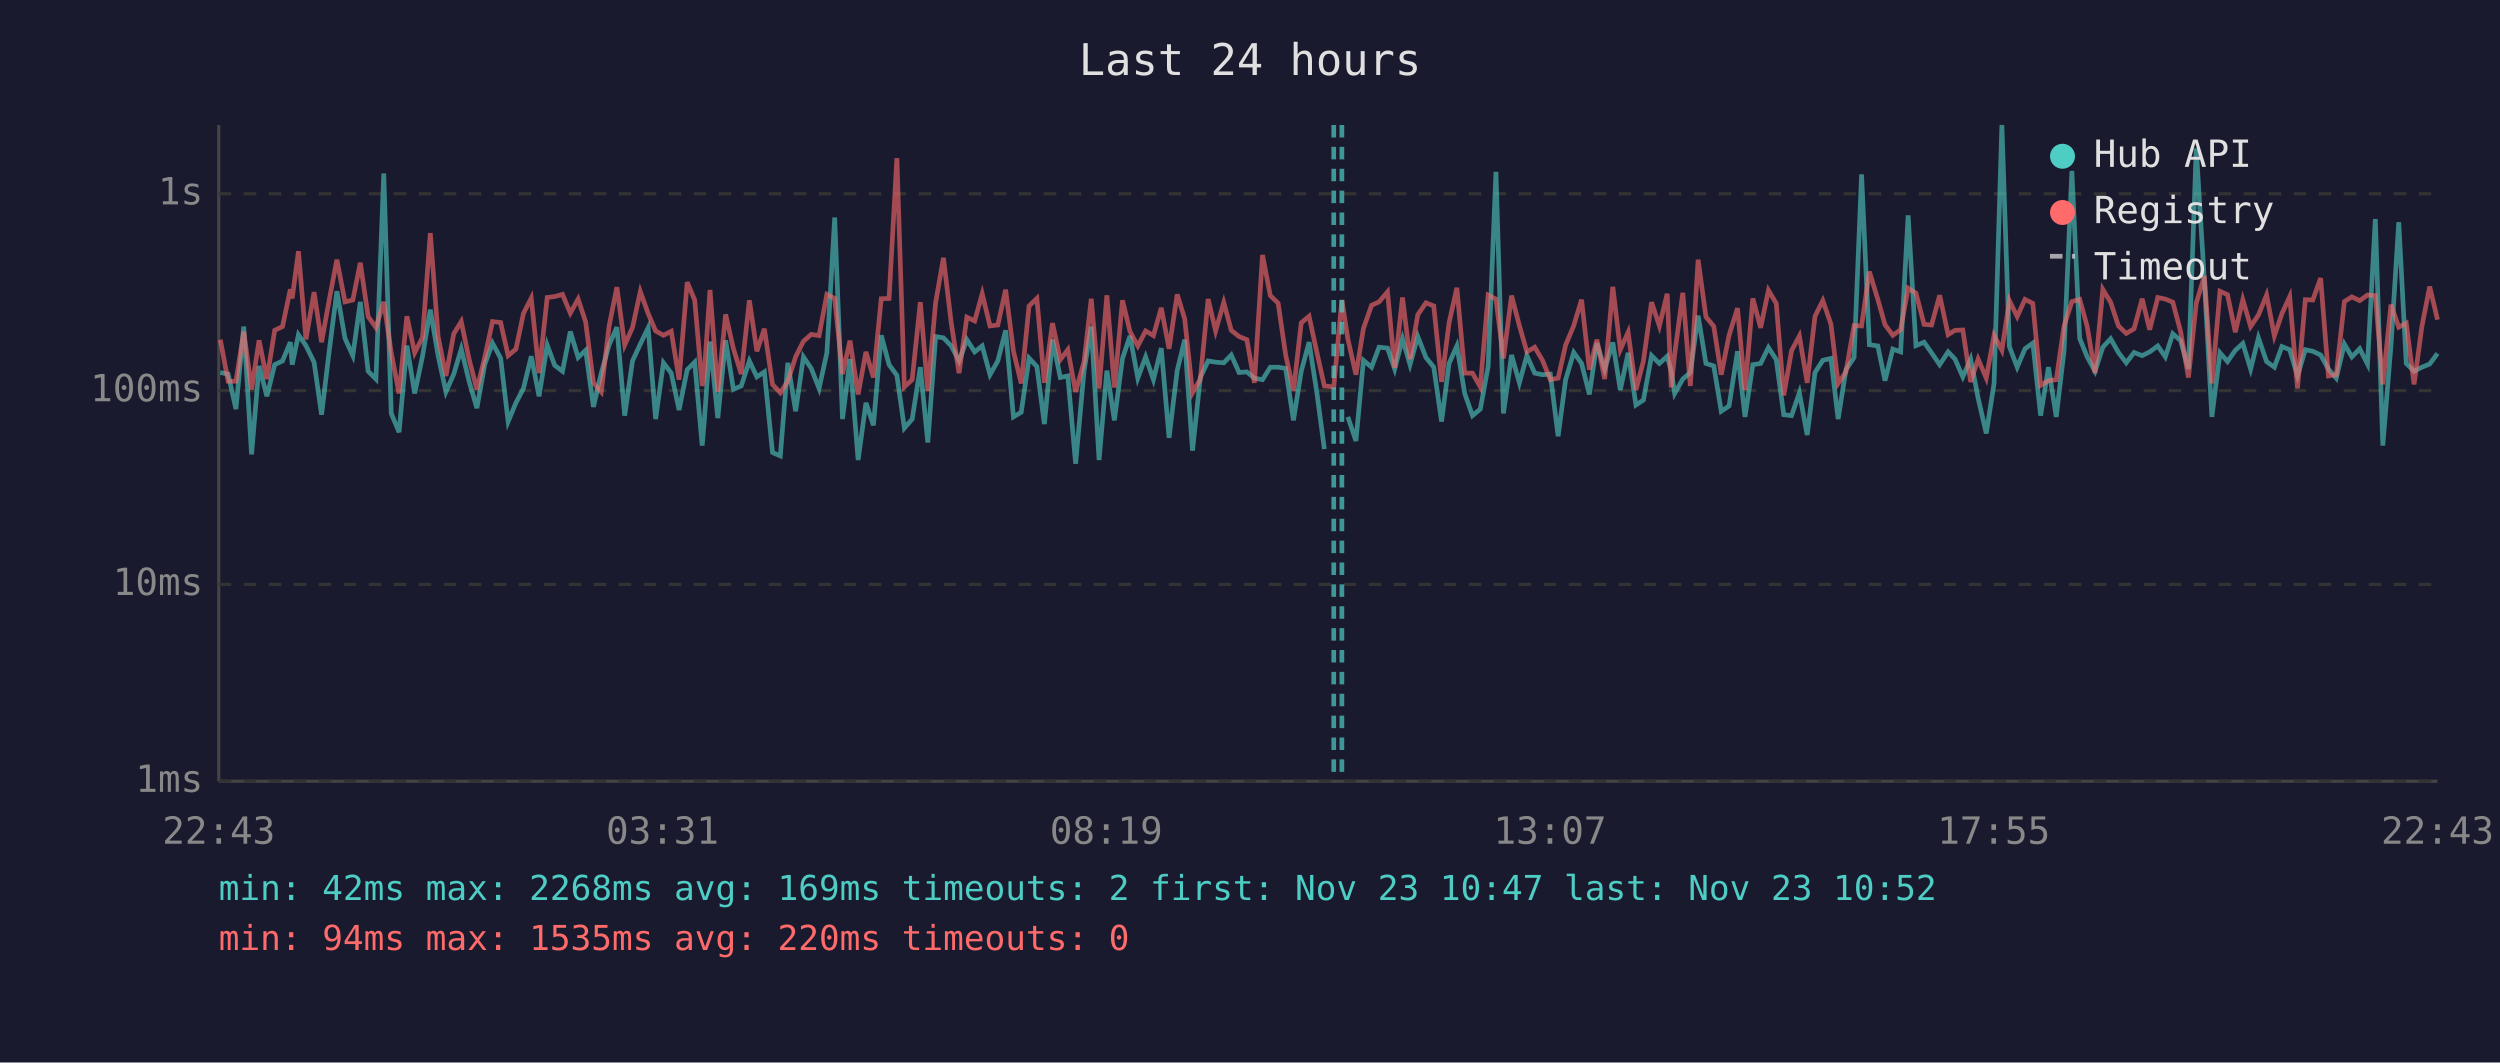
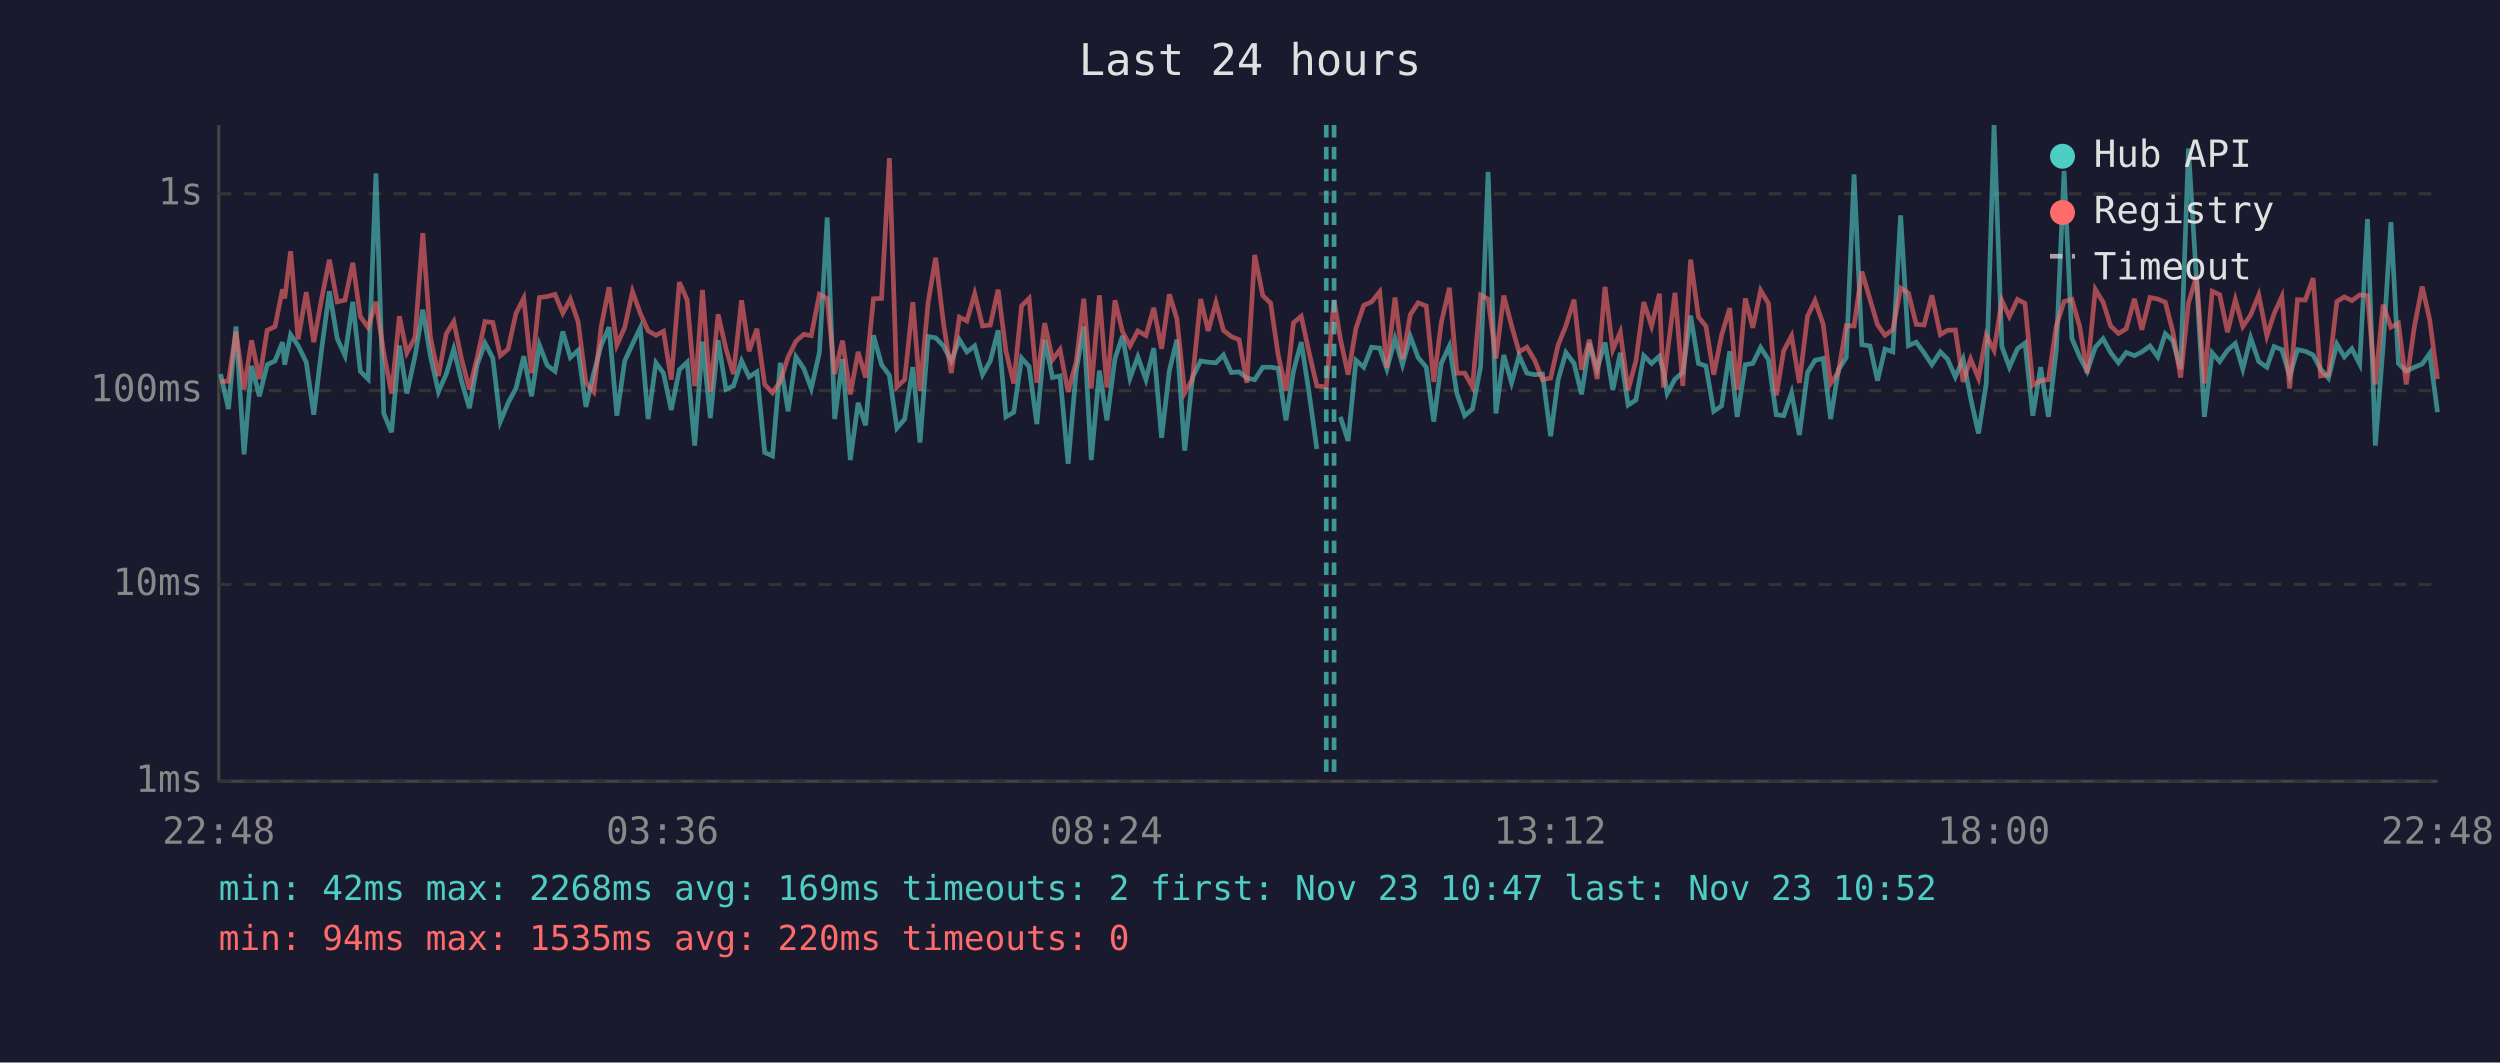
<svg xmlns="http://www.w3.org/2000/svg" viewBox="0 0 800 340" font-family="monospace" font-size="12">
  <rect width="800" height="340" fill="#1a1a2e" />
  <text x="400" y="24" fill="#e0e0e0" font-size="14" text-anchor="middle">Last 24 hours</text>
  <line x1="70" y1="40" x2="70" y2="250" stroke="#444" stroke-width="1" />
  <line x1="70" y1="250" x2="780" y2="250" stroke="#444" stroke-width="1" />
  <line x1="70" y1="250" x2="780" y2="250" stroke="#333" stroke-width="1" stroke-dasharray="4" />
  <text x="65" y="250" fill="#888" text-anchor="end" dominant-baseline="middle">1ms</text>
  <line x1="70" y1="187" x2="780" y2="187" stroke="#333" stroke-width="1" stroke-dasharray="4" />
  <text x="65" y="187" fill="#888" text-anchor="end" dominant-baseline="middle">10ms</text>
  <line x1="70" y1="125" x2="780" y2="125" stroke="#333" stroke-width="1" stroke-dasharray="4" />
  <text x="65" y="125" fill="#888" text-anchor="end" dominant-baseline="middle">100ms</text>
  <line x1="70" y1="62" x2="780" y2="62" stroke="#333" stroke-width="1" stroke-dasharray="4" />
  <text x="65" y="62" fill="#888" text-anchor="end" dominant-baseline="middle">1s</text>
-   <text x="70" y="270" fill="#888" text-anchor="middle">22:43</text>
-   <text x="212" y="270" fill="#888" text-anchor="middle">03:31</text>
-   <text x="354" y="270" fill="#888" text-anchor="middle">08:19</text>
-   <text x="496" y="270" fill="#888" text-anchor="middle">13:07</text>
-   <text x="638" y="270" fill="#888" text-anchor="middle">17:55</text>
-   <text x="780" y="270" fill="#888" text-anchor="middle">22:43</text>
-   <polyline points="70.5,119.2 73.0,119.7 75.5,130.9 78.0,104.5 80.5,145.4 82.9,117.1 85.4,126.8 87.9,116.7 90.4,115.5 92.9,109.5 93.5,116.7 95.5,107.1 97.9,110.6 100.5,115.9 102.9,132.7 105.4,111.9 107.8,93.2 110.4,108.3 112.9,113.8 115.3,96.6 117.8,118.8 120.3,121.3 122.8,55.5 125.2,132.3 127.7,138.3 130.2,110.6 132.7,125.9 135.2,114.0 137.7,99.1 140.2,113.8 142.7,125.4 145.2,119.7 147.6,111.7 150.1,122.0 152.6,130.6 155.1,116.7 157.6,109.8 160.2,114.6 162.6,134.9 165.1,128.9 167.5,124.3 170.0,114.0 172.5,126.8 175.1,110.4 177.5,116.9 180.0,118.8 182.5,106.1 185.0,114.4 187.4,112.1 189.9,130.2 192.4,119.4 194.9,110.4 197.4,104.7 199.9,133.0 202.4,115.5 204.9,110.1 207.4,104.9 209.8,134.1 212.3,116.1 214.8,119.4 217.3,131.2 219.9,118.3 222.3,115.9 224.7,142.6 225.3,135.7 227.2,109.3 229.7,133.8 232.2,108.9 234.7,124.6 237.2,123.5 239.8,115.5 242.2,120.6 244.6,119.0 247.2,144.8 249.7,145.9 252.1,116.1 254.6,131.6 257.1,114.2 259.6,117.9 262.1,124.3 264.6,112.9 267.1,69.6 269.6,134.1 272.0,114.9 274.6,147.2 277.1,128.9 279.5,136.1 282.0,107.3 284.5,116.7 287.0,120.1 289.4,137.0 291.9,134.1 294.5,117.5 296.9,141.6 299.4,107.7 301.9,108.1 304.4,110.7 306.9,115.5 309.4,108.7 311.9,112.6 314.3,110.7 316.8,119.9 319.3,115.5 321.8,105.7 324.3,133.4 326.8,131.9 329.3,114.6 331.8,117.3 334.2,135.7 336.8,108.7 339.3,120.8 341.7,120.3 344.2,148.4 346.9,118.6 349.2,104.5 351.7,147.2 354.2,118.6 356.6,134.5 359.2,114.7 361.6,107.5 364.1,121.0 366.6,114.2 369.1,121.5 371.6,111.4 374.1,140.1 376.7,118.6 379.1,108.7 381.6,144.2 384.1,120.8 386.6,115.5 389.0,115.9 391.6,116.1 394.0,113.6 396.5,119.2 399.0,119.0 401.4,121.0 404.0,121.5 406.5,117.5 409.0,117.5 411.4,117.9 413.9,134.5 416.4,118.8 418.9,109.5 421.4,125.7 423.8,143.7" fill="none" stroke="#4ecdc4" stroke-width="1.5" opacity="0.6" />
-   <polyline points="431.3,133.4 433.9,141.1 436.3,115.3 438.9,117.5 441.3,111.1 444.0,111.4 446.3,118.1 448.8,108.4 451.2,116.7 453.7,107.7 456.3,114.4 458.8,117.5 461.3,134.9 463.7,116.3 466.2,110.7 468.7,125.9 471.2,133.0 473.7,130.9 476.2,117.3 478.7,55.0 481.1,132.3 483.7,113.6 486.2,122.5 488.6,113.8 491.1,119.4 493.6,119.9 496.1,119.7 498.6,139.6 501.0,121.5 503.6,112.8 506.1,116.3 508.6,126.2 511.0,109.8 513.5,118.1 516.1,109.6 518.5,124.8 521.0,112.9 523.5,129.6 525.9,128.0 528.5,113.8 531.0,116.3 533.5,114.0 534.8,118.8 535.9,125.9 538.5,121.3 540.9,119.2 543.4,101.0 545.9,116.3 548.4,117.1 550.8,131.6 553.3,129.9 556.0,112.4 558.4,133.4 560.9,116.7 563.4,116.3 565.9,111.2 568.4,115.1 570.8,132.7 573.3,133.0 575.8,125.7 578.3,139.2 580.8,119.2 583.3,115.3 585.9,114.7 588.2,134.1 590.7,118.3 593.3,114.4 595.7,55.8 598.2,110.3 600.9,110.7 603.2,121.8 605.7,111.7 608.2,112.6 610.6,68.9 613.1,110.6 615.7,109.5 618.1,112.9 620.7,116.7 623.4,112.6 625.6,114.9 628.1,120.6 630.6,114.9 633.0,127.4 635.6,138.7 638.1,122.7 640.6,40.0 643.0,110.9 645.5,117.5 648.0,111.6 650.5,109.8 653.0,133.0 655.5,117.5 658.0,133.4 660.5,112.2 663.0,54.7 665.5,108.3 667.9,114.2 670.4,118.8 672.9,111.1 675.4,108.4 677.9,112.8 680.4,116.1 682.9,112.8 685.5,113.8 687.9,112.6 690.5,110.7 692.9,114.2 695.3,106.8 697.8,109.0 700.3,118.1 702.8,47.5 705.4,89.9 707.8,133.4 710.4,112.9 712.8,115.7 715.3,112.1 717.7,109.9 720.2,118.1 722.7,108.1 725.3,115.7 727.8,117.5 730.2,110.9 732.7,111.9 735.2,120.3 737.7,111.9 740.1,112.4 742.6,113.6 745.1,118.1 747.6,121.0 750.2,110.1 752.6,114.2 755.1,111.6 757.6,116.5 760.1,70.1 762.5,142.6 765.1,110.7 767.6,71.1 770.0,116.3 772.5,118.8 775.0,117.5 777.5,116.5 780.0,113.1" fill="none" stroke="#4ecdc4" stroke-width="1.5" opacity="0.6" />
-   <polyline points="70.5,108.7 73.0,122.0 75.5,122.0 78.0,106.1 80.5,124.6 82.9,108.9 85.4,121.3 87.9,105.7 90.4,104.5 92.9,92.6 93.5,95.5 95.5,80.4 97.9,108.6 100.5,93.5 102.9,109.5 105.4,95.7 107.8,83.1 110.4,96.6 112.9,96.0 115.3,84.1 117.8,101.3 120.3,104.8 122.8,96.6 125.2,112.9 127.7,125.9 130.2,101.2 132.7,112.9 135.2,108.0 137.7,74.6 140.2,107.7 142.7,120.3 145.2,106.8 147.6,102.9 150.1,114.9 152.6,124.6 155.1,114.4 157.6,102.9 160.2,103.2 162.6,113.8 165.1,111.7 167.5,100.3 170.0,95.4 172.5,119.4 175.1,95.2 177.5,94.9 180.0,94.2 182.5,100.2 185.0,95.7 187.4,103.0 189.9,122.5 192.4,125.4 194.9,104.4 197.4,91.9 199.9,110.4 202.4,104.8 204.9,93.3 207.4,100.3 209.8,105.9 212.3,107.3 214.8,106.0 217.3,121.5 219.9,90.3 222.3,96.0 224.7,123.5 225.3,120.3 227.2,92.8 229.7,125.4 232.2,100.6 234.7,111.6 237.2,119.7 239.8,96.1 242.2,112.4 244.6,105.2 247.2,123.0 249.7,125.7 252.1,122.0 254.6,114.2 257.1,109.2 259.6,107.0 262.1,107.4 264.6,94.2 267.1,95.5 269.6,119.7 272.0,109.0 274.6,126.2 277.1,112.6 279.5,120.8 282.0,95.6 284.5,95.5 287.0,50.6 289.4,123.8 291.9,121.5 294.5,96.7 296.9,125.1 299.4,96.8 301.9,82.5 304.4,103.4 306.9,119.4 309.4,101.5 311.9,102.7 314.3,94.0 316.8,104.3 319.3,104.0 321.8,92.7 324.3,112.4 326.8,122.7 329.3,97.9 331.8,95.5 334.2,122.5 336.8,103.4 339.3,115.1 341.7,111.9 344.2,125.4 346.9,115.7 349.2,95.6 351.7,124.3 354.2,94.5 356.6,124.0 359.2,96.1 361.6,106.1 364.1,110.7 366.6,105.9 369.1,107.4 371.6,98.5 374.1,111.6 376.7,94.2 379.1,102.0 381.6,125.7 384.1,121.3 386.6,95.7 389.0,105.9 391.6,96.8 394.0,105.7 396.5,107.7 399.0,108.7 401.4,122.5 404.0,81.6 406.5,94.6 409.0,97.0 411.4,113.5 413.9,125.1 416.4,103.3 418.9,101.2 421.4,112.8 423.8,123.5 426.8,123.8 429.4,96.0 431.3,108.4 433.9,119.9 436.3,105.1 438.9,97.7 441.3,96.6 444.0,93.4 446.3,117.7 448.8,95.2 451.2,114.9 453.7,100.7 456.3,96.9 458.8,97.9 461.3,122.2 463.7,103.3 466.2,92.1 468.7,119.4 471.2,119.4 473.7,123.8 476.2,94.4 478.7,95.7 481.1,114.7 483.7,94.6 486.2,104.2 488.6,112.6 491.1,111.1 493.6,115.3 496.1,121.5 498.6,121.0 501.0,110.4 503.6,104.2 506.1,95.9 508.6,118.3 511.0,108.7 513.5,121.3 516.1,91.8 518.5,111.9 521.0,106.3 523.5,124.8 525.9,115.5 528.5,96.7 531.0,104.3 533.5,94.0 534.8,124.0 535.9,113.3 538.5,93.7 540.9,123.5 543.4,83.1 545.9,101.4 548.4,104.4 550.8,119.9 553.3,107.3 556.0,98.6 558.4,124.8 560.9,95.5 563.4,104.9 565.9,92.9 568.4,97.1 570.8,126.5 573.3,112.2 575.8,107.5 578.3,122.5 580.8,101.2 583.3,96.2 585.9,103.7 588.2,122.7 590.7,119.0 593.3,104.2 595.7,104.3 598.2,86.9 600.9,95.8 603.2,103.9 605.7,107.3 608.2,105.5 610.6,92.2 613.1,93.8 615.7,103.8 618.1,104.0 620.7,94.5 623.4,107.1 625.6,105.7 628.1,105.6 630.6,122.2 633.0,114.9 635.6,121.0 638.1,107.3 640.6,112.1 643.0,96.2 645.5,101.3 648.0,95.8 650.5,97.1 653.0,123.3 655.5,121.8 658.0,121.5 660.5,104.3 663.0,96.5 665.5,95.8 667.9,104.5 670.4,119.4 672.9,92.6 675.4,96.7 677.9,104.3 680.4,106.7 682.9,105.2 685.5,95.6 687.9,105.5 690.5,95.2 692.9,95.7 695.3,96.7 697.8,106.1 700.3,120.8 702.8,97.0 705.4,88.3 707.8,122.7 710.4,93.2 712.8,94.3 715.3,106.3 717.7,95.9 720.2,104.5 722.7,100.8 725.3,94.4 727.8,107.5 730.2,100.4 732.7,94.9 735.2,124.3 737.7,95.9 740.1,96.0 742.6,89.0 745.1,120.3 747.6,119.9 750.2,96.5 752.6,95.0 755.1,96.2 757.6,94.4 760.1,94.6 762.5,123.0 765.1,97.5 767.6,104.7 770.0,103.4 772.5,123.0 775.0,104.5 777.5,91.7 780.0,102.3" fill="none" stroke="#ff6b6b" stroke-width="1.5" opacity="0.6" />
-   <line x1="426.8" y1="40" x2="426.8" y2="250" stroke="#4ecdc4" stroke-width="1.5" stroke-dasharray="4,3" opacity="0.7" />
-   <line x1="429.4" y1="40" x2="429.4" y2="250" stroke="#4ecdc4" stroke-width="1.5" stroke-dasharray="4,3" opacity="0.7" />
+   <text x="70" y="270" fill="#888" text-anchor="middle">22:48</text>
+   <text x="212" y="270" fill="#888" text-anchor="middle">03:36</text>
+   <text x="354" y="270" fill="#888" text-anchor="middle">08:24</text>
+   <text x="496" y="270" fill="#888" text-anchor="middle">13:12</text>
+   <text x="638" y="270" fill="#888" text-anchor="middle">18:00</text>
+   <text x="780" y="270" fill="#888" text-anchor="middle">22:48</text>
+   <polyline points="70.6,119.7 73.1,130.9 75.5,104.5 78.1,145.4 80.5,117.1 83.0,126.8 85.5,116.7 88.0,115.5 90.4,109.5 91.1,116.7 93.0,107.1 95.4,110.6 98.0,115.9 100.4,132.7 102.9,111.9 105.4,93.2 107.9,108.3 110.4,113.8 112.9,96.6 115.3,118.8 117.8,121.3 120.3,55.5 122.8,132.3 125.3,138.3 127.8,110.6 130.2,125.9 132.8,114.0 135.3,99.1 137.7,113.8 140.3,125.4 142.8,119.7 145.2,111.7 147.7,122.0 150.2,130.6 152.7,116.7 155.2,109.8 157.7,114.6 160.1,134.9 162.6,128.9 165.1,124.3 167.6,114.0 170.1,126.8 172.6,110.4 175.1,116.9 177.6,118.8 180.1,106.1 182.5,114.4 185.0,112.1 187.5,130.2 190.0,119.4 192.4,110.4 194.9,104.7 197.4,133.0 199.9,115.5 202.4,110.1 204.9,104.9 207.4,134.1 209.9,116.1 212.3,119.4 214.8,131.2 217.4,118.3 219.9,115.9 222.3,142.6 222.8,135.7 224.8,109.3 227.3,133.8 229.8,108.9 232.3,124.6 234.7,123.5 237.3,115.5 239.7,120.6 242.2,119.0 244.7,144.8 247.2,145.9 249.7,116.1 252.2,131.6 254.7,114.2 257.2,117.9 259.6,124.3 262.2,112.9 264.7,69.6 267.1,134.1 269.6,114.9 272.1,147.2 274.6,128.9 277.0,136.1 279.5,107.3 282.1,116.7 284.6,120.1 287.0,137.0 289.5,134.1 292.1,117.5 294.4,141.6 297.0,107.7 299.4,108.1 301.9,110.7 304.4,115.5 307.0,108.7 309.4,112.6 311.9,110.7 314.4,119.9 316.9,115.5 319.4,105.7 321.9,133.4 324.4,131.9 326.9,114.6 329.3,117.3 331.8,135.7 334.3,108.7 336.8,120.8 339.2,120.3 341.8,148.4 344.4,118.6 346.8,104.5 349.2,147.2 351.8,118.6 354.2,134.5 356.8,114.7 359.2,107.5 361.6,121.0 364.1,114.2 366.7,121.5 369.2,111.4 371.7,140.1 374.2,118.6 376.6,108.7 379.1,144.2 381.6,120.8 384.2,115.5 386.6,115.9 389.1,116.1 391.5,113.6 394.0,119.2 396.5,119.0 399.0,121.0 401.5,121.5 404.1,117.5 406.6,117.5 409.0,117.9 411.5,134.5 413.9,118.8 416.4,109.5 418.9,125.7 421.4,143.7" fill="none" stroke="#4ecdc4" stroke-width="1.5" opacity="0.6" />
+   <polyline points="428.9,133.4 431.4,141.1 433.9,115.3 436.4,117.5 438.9,111.1 441.5,111.4 443.8,118.1 446.4,108.4 448.8,116.7 451.3,107.7 453.8,114.4 456.4,117.5 458.8,134.9 461.2,116.3 463.8,110.7 466.2,125.9 468.7,133.0 471.2,130.9 473.8,117.3 476.2,55.0 478.7,132.3 481.2,113.6 483.7,122.5 486.1,113.8 488.6,119.4 491.1,119.9 493.6,119.7 496.2,139.6 498.6,121.5 501.1,112.8 503.7,116.3 506.1,126.2 508.6,109.8 511.1,118.1 513.6,109.6 516.1,124.8 518.5,112.9 521.0,129.6 523.5,128.0 526.0,113.8 528.5,116.3 531.0,114.0 532.3,118.8 533.5,125.9 536.0,121.3 538.5,119.2 541.0,101.0 543.5,116.3 545.9,117.1 548.4,131.6 550.9,129.9 553.5,112.4 555.9,133.4 558.5,116.7 560.9,116.3 563.4,111.2 565.9,115.1 568.4,132.7 570.8,133.0 573.3,125.7 575.8,139.2 578.4,119.2 580.8,115.3 583.4,114.7 585.8,134.1 588.3,118.3 590.8,114.4 593.3,55.8 595.8,110.3 598.4,110.7 600.8,121.8 603.2,111.7 605.7,112.6 608.2,68.9 610.7,110.6 613.2,109.5 615.7,112.9 618.2,116.7 620.9,112.6 623.2,114.9 625.7,120.6 628.2,114.9 630.6,127.4 633.1,138.7 635.6,122.7 638.1,40.0 640.6,110.9 643.0,117.5 645.6,111.6 648.0,109.8 650.5,133.0 653.0,117.5 655.5,133.4 658.0,112.2 660.5,54.7 663.0,108.3 665.5,114.2 667.9,118.8 670.5,111.1 673.0,108.4 675.4,112.8 677.9,116.1 680.4,112.8 683.0,113.8 685.4,112.6 688.0,110.7 690.5,114.2 692.9,106.8 695.3,109.0 697.8,118.1 700.3,47.5 702.9,89.9 705.4,133.4 707.9,112.9 710.3,115.7 712.8,112.1 715.3,109.9 717.7,118.1 720.2,108.1 722.8,115.7 725.4,117.5 727.7,110.9 730.2,111.9 732.7,120.3 735.2,111.9 737.7,112.4 740.2,113.6 742.6,118.1 745.1,121.0 747.8,110.1 750.2,114.2 752.6,111.6 755.1,116.5 757.6,70.1 760.1,142.6 762.6,110.7 765.1,71.1 767.5,116.3 770.0,118.8 772.6,117.5 775.1,116.5 777.5,113.1 780.0,131.9" fill="none" stroke="#4ecdc4" stroke-width="1.5" opacity="0.6" />
+   <polyline points="70.6,122.0 73.1,122.0 75.5,106.1 78.1,124.6 80.5,108.9 83.0,121.3 85.5,105.7 88.0,104.5 90.4,92.6 91.1,95.5 93.0,80.4 95.4,108.6 98.0,93.5 100.4,109.5 102.9,95.7 105.4,83.1 107.9,96.6 110.4,96.0 112.9,84.1 115.3,101.3 117.8,104.8 120.3,96.6 122.8,112.9 125.3,125.9 127.8,101.2 130.2,112.9 132.8,108.0 135.3,74.6 137.7,107.7 140.3,120.3 142.8,106.8 145.2,102.9 147.7,114.9 150.2,124.6 152.7,114.4 155.2,102.9 157.7,103.2 160.1,113.8 162.6,111.7 165.1,100.3 167.6,95.4 170.1,119.4 172.6,95.2 175.1,94.9 177.6,94.2 180.1,100.2 182.5,95.7 185.0,103.0 187.5,122.5 190.0,125.4 192.4,104.4 194.9,91.9 197.4,110.4 199.9,104.8 202.4,93.3 204.9,100.3 207.4,105.9 209.9,107.3 212.3,106.0 214.8,121.5 217.4,90.3 219.9,96.0 222.3,123.5 222.8,120.3 224.8,92.8 227.3,125.4 229.8,100.6 232.3,111.6 234.7,119.7 237.3,96.1 239.7,112.4 242.2,105.2 244.7,123.0 247.2,125.7 249.7,122.0 252.2,114.2 254.7,109.2 257.2,107.0 259.6,107.4 262.2,94.2 264.7,95.5 267.1,119.7 269.6,109.0 272.1,126.2 274.6,112.6 277.0,120.8 279.5,95.6 282.1,95.5 284.6,50.6 287.0,123.8 289.5,121.5 292.1,96.7 294.4,125.1 297.0,96.8 299.4,82.5 301.9,103.4 304.4,119.4 307.0,101.5 309.4,102.7 311.9,94.0 314.4,104.3 316.9,104.0 319.4,92.7 321.9,112.4 324.4,122.7 326.9,97.9 329.3,95.5 331.8,122.5 334.3,103.4 336.8,115.1 339.2,111.9 341.8,125.4 344.4,115.7 346.8,95.6 349.2,124.3 351.8,94.5 354.2,124.0 356.8,96.1 359.2,106.1 361.6,110.7 364.1,105.9 366.7,107.4 369.2,98.5 371.7,111.6 374.2,94.2 376.6,102.0 379.1,125.7 381.6,121.3 384.2,95.7 386.6,105.9 389.1,96.8 391.5,105.7 394.0,107.7 396.5,108.7 399.0,122.5 401.5,81.6 404.1,94.6 406.6,97.0 409.0,113.5 411.5,125.1 413.9,103.3 416.4,101.2 418.9,112.8 421.4,123.5 424.4,123.8 426.9,96.0 428.9,108.4 431.4,119.9 433.9,105.1 436.4,97.7 438.9,96.6 441.5,93.4 443.8,117.7 446.4,95.2 448.8,114.9 451.3,100.7 453.8,96.9 456.4,97.9 458.8,122.2 461.2,103.3 463.8,92.1 466.2,119.4 468.7,119.4 471.2,123.8 473.8,94.4 476.2,95.7 478.7,114.7 481.2,94.6 483.7,104.2 486.1,112.6 488.6,111.1 491.1,115.3 493.6,121.5 496.2,121.0 498.6,110.4 501.1,104.2 503.7,95.9 506.1,118.3 508.6,108.7 511.1,121.3 513.6,91.8 516.1,111.9 518.5,106.3 521.0,124.8 523.5,115.5 526.0,96.7 528.5,104.3 531.0,94.0 532.3,124.0 533.5,113.3 536.0,93.7 538.5,123.5 541.0,83.1 543.5,101.4 545.9,104.4 548.4,119.9 550.9,107.3 553.5,98.6 555.9,124.8 558.5,95.5 560.9,104.9 563.4,92.9 565.9,97.1 568.4,126.5 570.8,112.2 573.3,107.5 575.8,122.5 578.4,101.2 580.8,96.2 583.4,103.7 585.8,122.7 588.3,119.0 590.8,104.2 593.3,104.3 595.8,86.9 598.4,95.8 600.8,103.9 603.2,107.3 605.7,105.5 608.2,92.2 610.7,93.8 613.2,103.8 615.7,104.0 618.2,94.5 620.9,107.1 623.2,105.7 625.7,105.6 628.2,122.2 630.6,114.9 633.1,121.0 635.6,107.3 638.1,112.1 640.6,96.2 643.0,101.3 645.6,95.8 648.0,97.1 650.5,123.3 653.0,121.8 655.5,121.5 658.0,104.3 660.5,96.5 663.0,95.8 665.5,104.5 667.9,119.4 670.5,92.6 673.0,96.7 675.4,104.3 677.9,106.7 680.4,105.2 683.0,95.6 685.4,105.5 688.0,95.2 690.5,95.7 692.9,96.7 695.3,106.1 697.8,120.8 700.3,97.0 702.9,88.3 705.4,122.7 707.9,93.2 710.3,94.3 712.8,106.3 715.3,95.9 717.7,104.5 720.2,100.8 722.8,94.4 725.4,107.5 727.7,100.4 730.2,94.9 732.7,124.3 735.2,95.9 737.7,96.0 740.2,89.0 742.6,120.3 745.1,119.9 747.8,96.5 750.2,95.0 752.6,96.2 755.1,94.4 757.6,94.6 760.1,123.0 762.6,97.5 765.1,104.7 767.5,103.4 770.0,123.0 772.6,104.5 775.1,91.7 777.5,102.3 780.0,121.3" fill="none" stroke="#ff6b6b" stroke-width="1.5" opacity="0.6" />
+   <line x1="424.4" y1="40" x2="424.4" y2="250" stroke="#4ecdc4" stroke-width="1.5" stroke-dasharray="4,3" opacity="0.7" />
+   <line x1="426.9" y1="40" x2="426.9" y2="250" stroke="#4ecdc4" stroke-width="1.5" stroke-dasharray="4,3" opacity="0.7" />
  <circle cx="660" cy="50" r="4" fill="#4ecdc4" />
  <text x="670" y="50" fill="#e0e0e0" dominant-baseline="middle">Hub API</text>
  <circle cx="660" cy="68" r="4" fill="#ff6b6b" />
  <text x="670" y="68" fill="#e0e0e0" dominant-baseline="middle">Registry</text>
  <line x1="656" y1="82" x2="664" y2="82" stroke="#e0e0e0" stroke-width="1.5" stroke-dasharray="4,3" opacity="0.7" />
  <text x="670" y="86" fill="#e0e0e0" dominant-baseline="middle">Timeout</text>
  <text x="70" y="288" fill="#4ecdc4" font-size="11">min: 42ms  max: 2268ms  avg: 169ms  timeouts: 2  first: Nov 23 10:47  last: Nov 23 10:52</text>
  <text x="70" y="304" fill="#ff6b6b" font-size="11">min: 94ms  max: 1535ms  avg: 220ms  timeouts: 0</text>
</svg>
